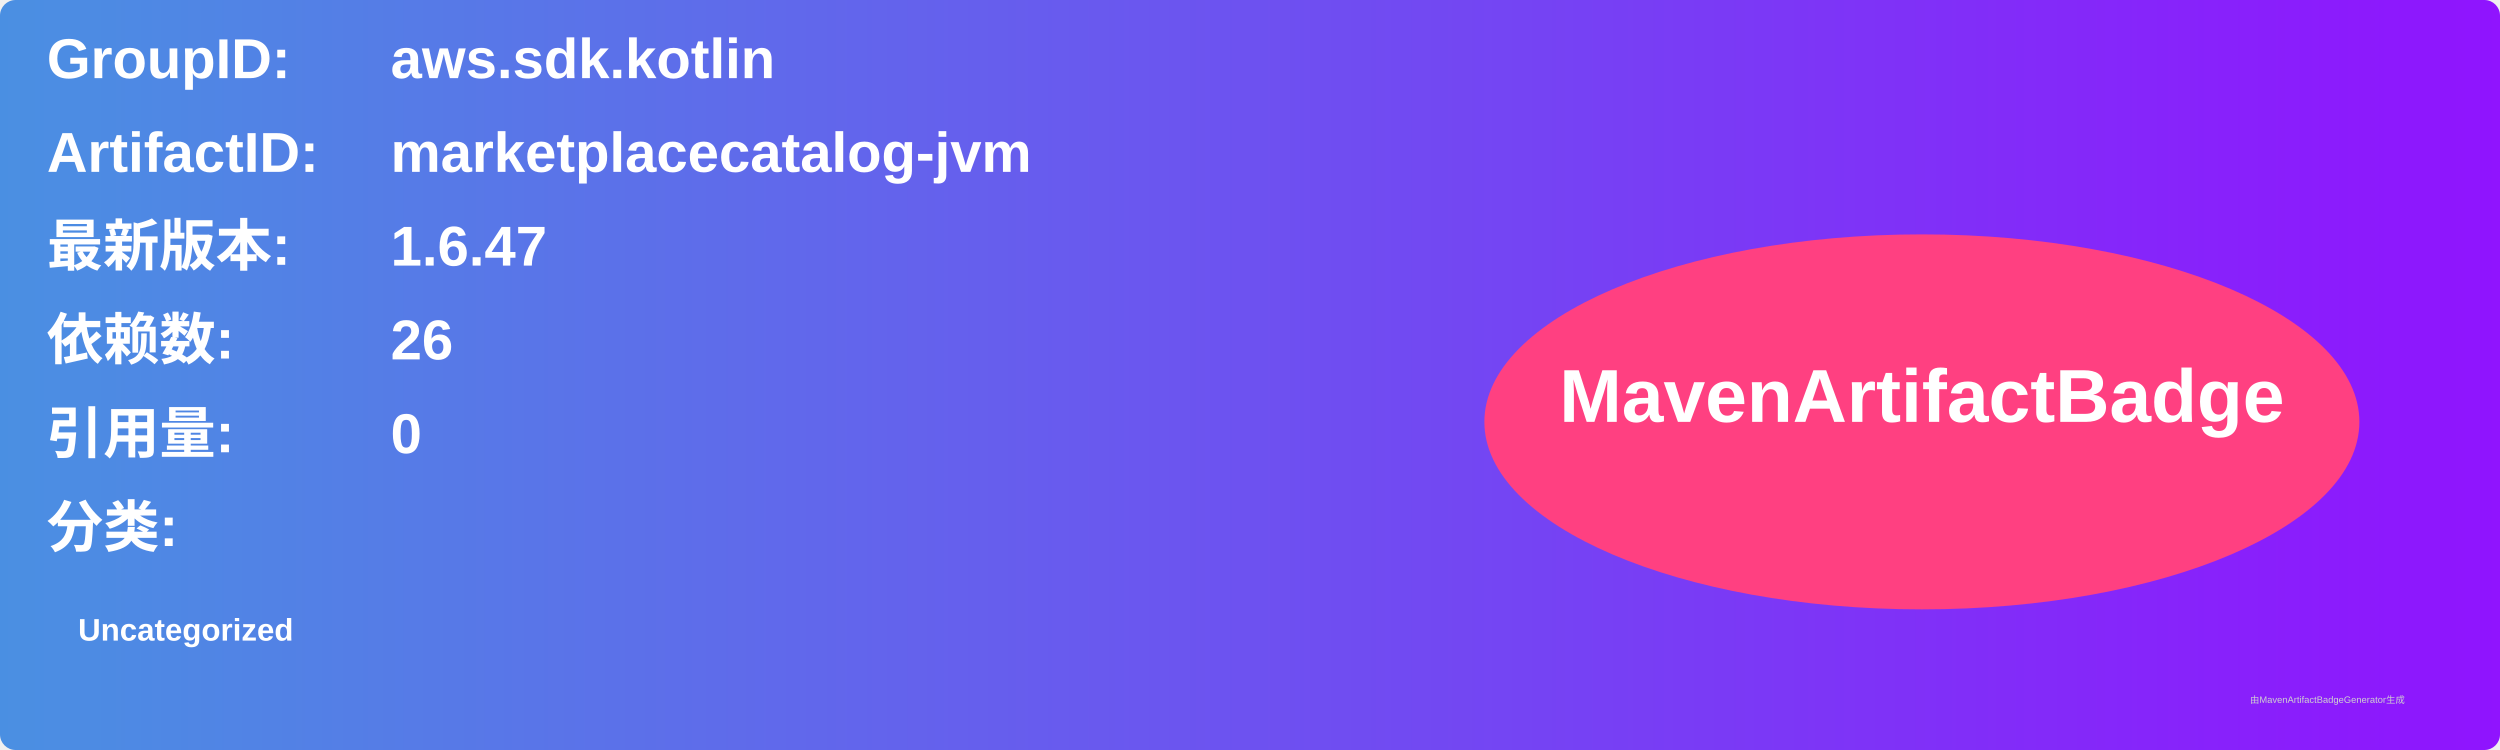
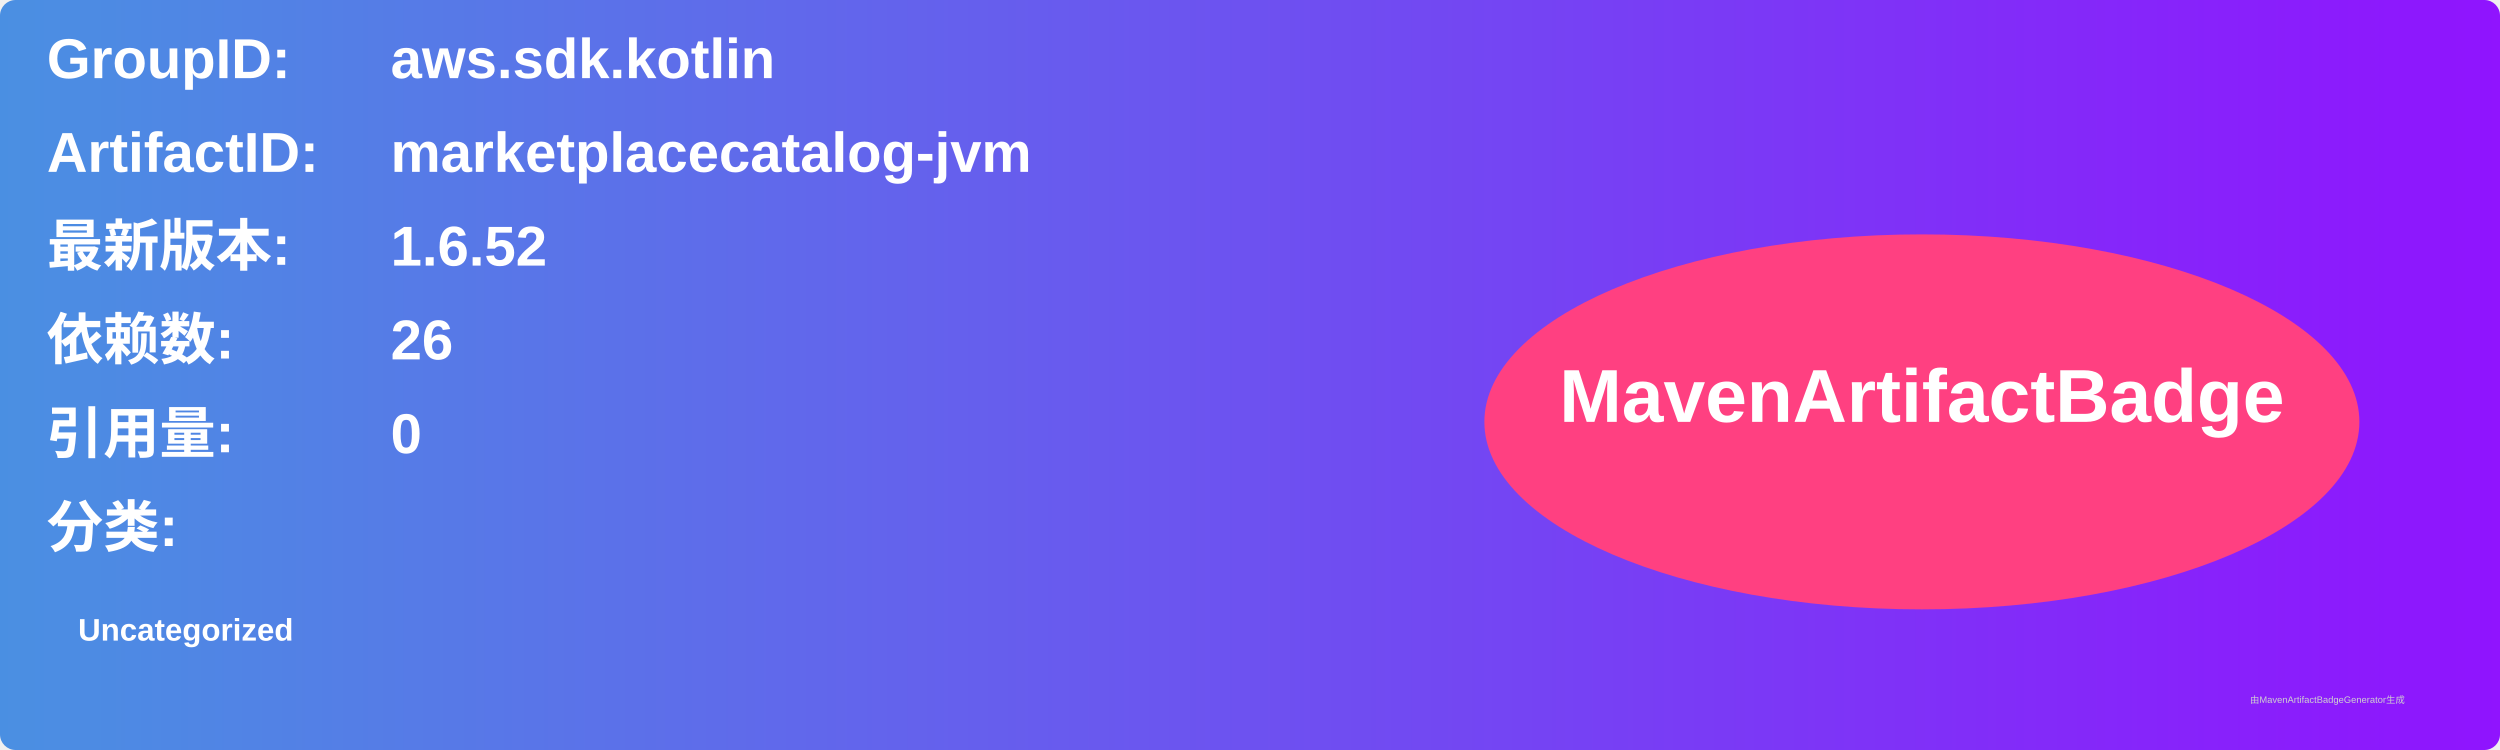
<svg xmlns="http://www.w3.org/2000/svg" width="800" height="240" viewBox="0 0 800 240">
  <linearGradient id="grad" x1="0%" y1="0%" x2="100%" y2="0%">
    <stop offset="0%" stop-color="#4a90e2" />
    <stop offset="100%" stop-color="#9013fe" />
  </linearGradient>
  <rect width="100%" height="100%" rx="5" ry="5" fill="url(#grad)" />
  <g transform="translate(15, 15)">
    <text x="0" y="10" font-family="Arial" font-size="18" fill="white" font-weight="bold" width="260">GroupID:</text>
    <text x="110" y="10" font-family="Arial" font-size="18" fill="white" font-weight="bold" width="460">aws.sdk.kotlin</text>
    <text x="0" y="40" font-family="Arial" font-size="18" fill="white" font-weight="bold" width="260">ArtifactID:</text>
    <text x="110" y="40" font-family="Arial" font-size="18" fill="white" font-weight="bold" width="460">marketplacecatalog-jvm</text>
    <text x="0" y="70" font-family="Arial" font-size="18" fill="white" font-weight="bold">最新版本:</text>
    <text x="110" y="70" font-family="Arial" font-size="18" fill="white" font-weight="bold">
-       <tspan font-weight="bold">1.6.47</tspan>
+       <tspan font-weight="bold">1.6.52</tspan>
    </text>
    <text x="0" y="100" font-family="Arial" font-size="18" fill="white" font-weight="bold">依赖数: </text>
    <text x="110" y="100" font-family="Arial" font-size="18" fill="white">
      <tspan font-weight="bold">26</tspan>
    </text>
    <text x="0" y="130" font-family="Arial" font-size="18" fill="white" font-weight="bold">引用量: </text>
    <text x="110" y="130" font-family="Arial" font-size="18" fill="white">
      <tspan font-weight="bold">0</tspan>
    </text>
    <text x="0" y="160" font-family="Arial" font-size="18" fill="white" font-weight="bold">分类:</text>
    <text x="10" y="190" font-family="Arial" font-size="10" fill="white">
      <tspan font-weight="bold">Uncategorized</tspan>
    </text>
    <ellipse cx="600" cy="120" rx="140" ry="60" fill="#ff4081" />
    <text x="600" y="120" text-anchor="middle" font-family="Arial" font-size="24" fill="white" font-weight="bold">MavenArtifactBadge</text>
  </g>
  <text x="720" y="225" font-family="Arial" font-size="3" fill="#d0d0d0">由MavenArtifactBadgeGenerator生成</text>
</svg>
